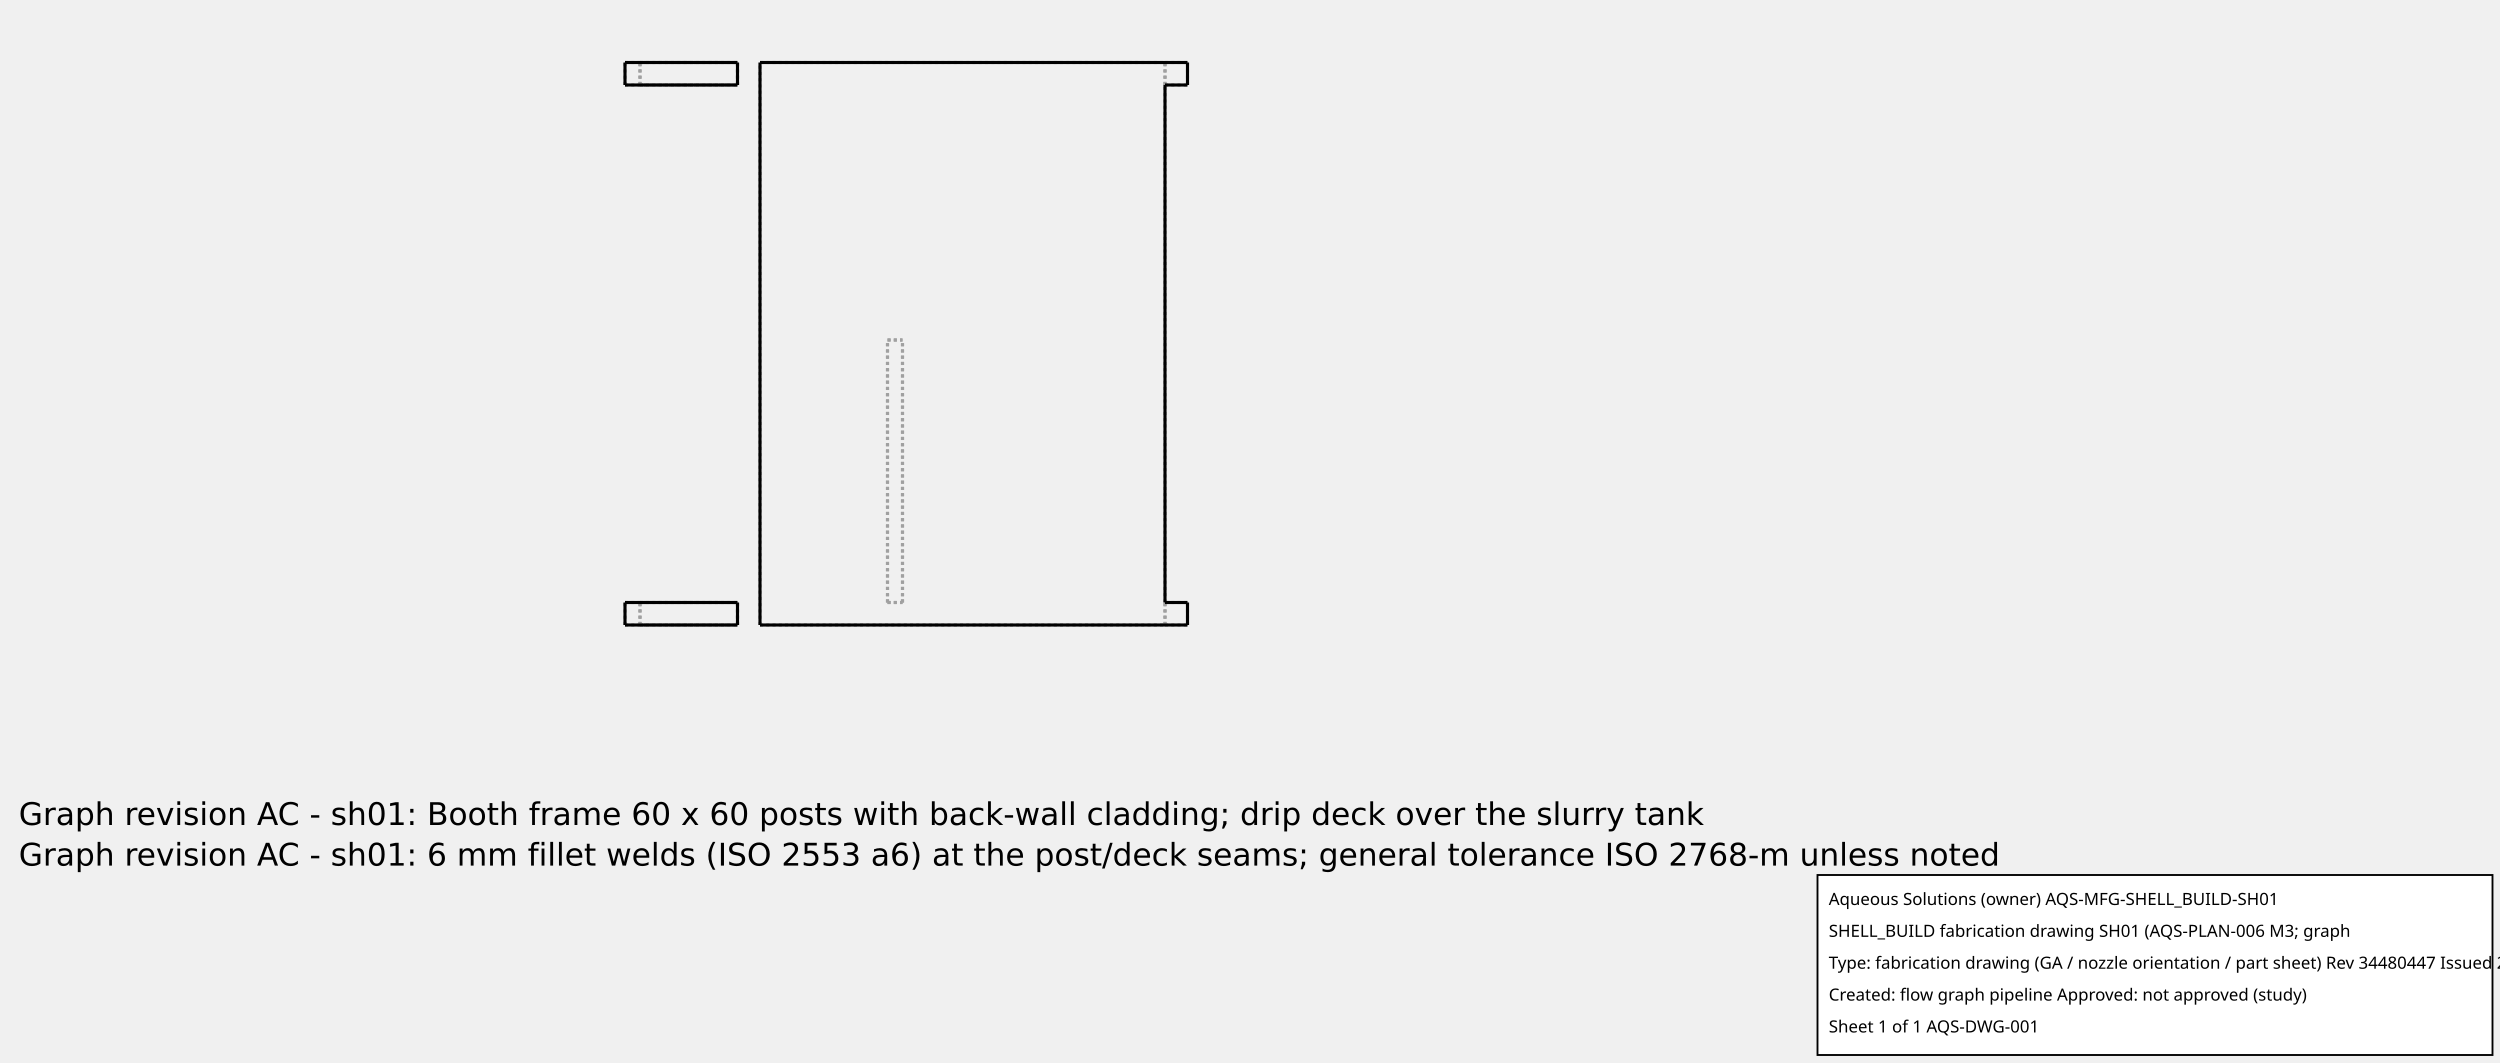
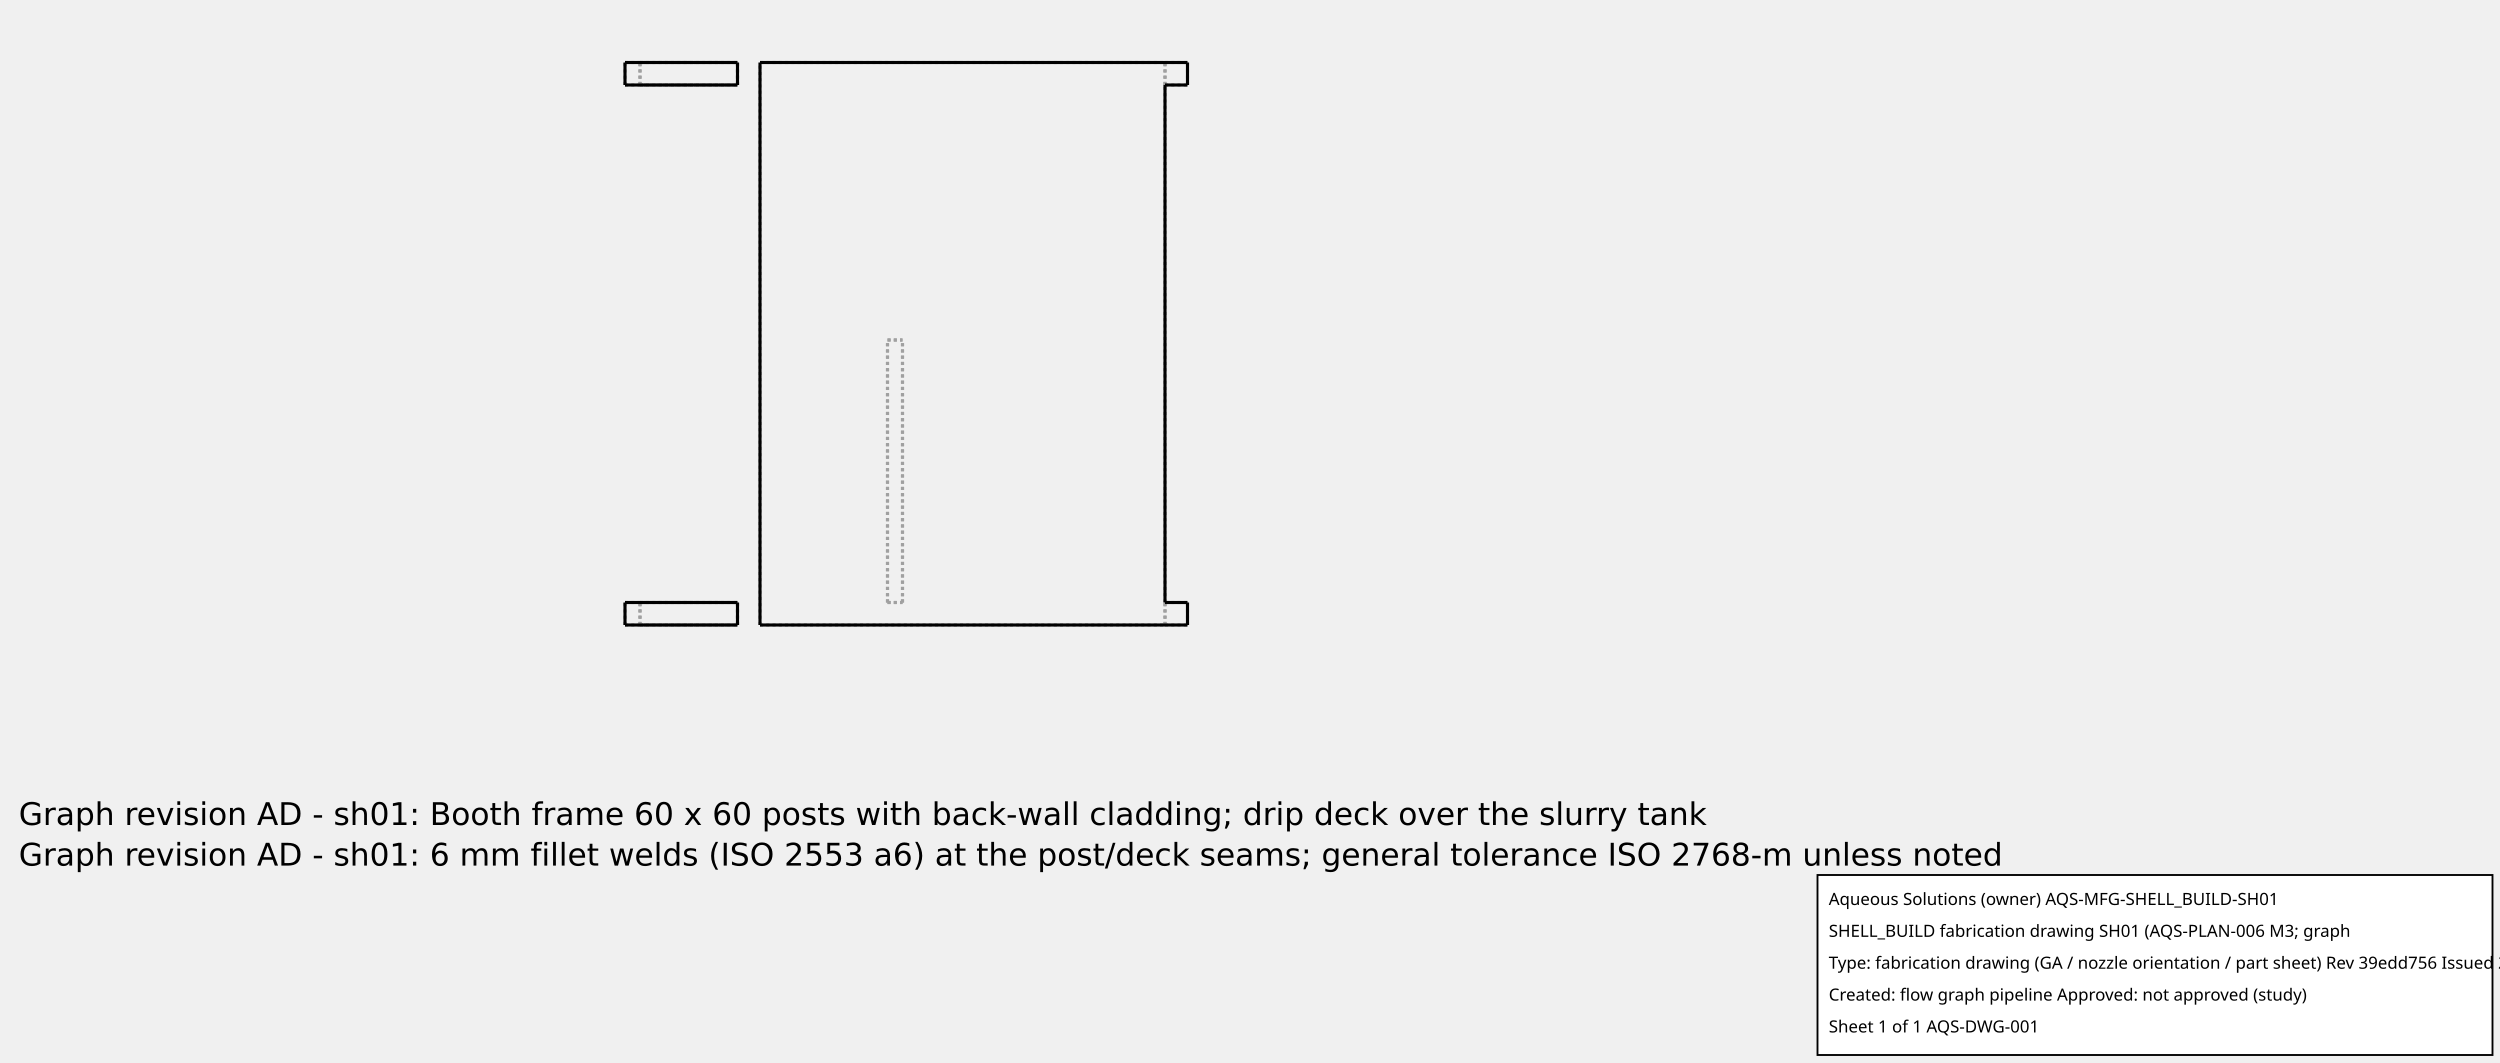
<svg xmlns="http://www.w3.org/2000/svg" width="800.0" height="340.0">
  <g transform="scale(0.12, -0.12)   translate(1666.667,-1666.667)" stroke-width="8.333" fill="none">
    <g stroke="rgb(160,160,160)" fill="none" stroke-dasharray="8.333,8.333">
      <path d="M1440.0,0.0 L1500.0,0.0 " />
      <path d="M360.0,0.0 L1440.0,0.0 " />
      <path d="M1500.0,0.0 L1500.0,60.0 " />
      <path d="M1440.0,60.0 L1500.0,60.0 " />
      <path d="M1440.0,60.0 L1440.0,1440.0 " />
      <path d="M1440.0,1440.0 L1500.0,1440.0 " />
      <path d="M1440.0,1440.0 L1440.0,1500.0 " />
      <path d="M1440.0,1440.0 L1440.0,1500.0 " />
      <path d="M360.0,1500.0 L1440.0,1500.0 " />
      <path d="M1440.0,1500.0 L1500.0,1500.0 " />
      <path d="M1500.0,1440.0 L1500.0,1500.0 " />
      <path d="M360.0,0.0 L360.0,1500.0 " />
      <path d="M1440.0,0.0 L1440.0,60.0 " />
      <path d="M1440.0,0.0 L1440.0,60.0 " />
      <path d="M0.0,1440.0 L300.0,1440.0 " />
      <path d="M40.0,1440.0 L300.0,1440.0 " />
      <path d="M40.0,1440.0 L300.0,1440.0 " />
      <path d="M300.0,1440.0 L300.0,1500.0 " />
      <path d="M300.0,1440.0 L300.0,1500.0 " />
      <path d="M0.0,1500.0 L300.0,1500.0 " />
      <path d="M40.0,1500.0 L300.0,1500.0 " />
      <path d="M40.0,1500.0 L300.0,1500.0 " />
      <path d="M40.0,1440.0 L40.0,1500.0 " />
      <path d="M40.0,1440.0 L40.0,1500.0 " />
      <path d="M300.0,1440.0 L300.0,1500.0 " />
      <path d="M0.0,1440.0 L0.0,1500.0 " />
      <path d="M0.0,0.0 L300.0,0.0 " />
      <path d="M40.0,0.0 L300.0,0.0 " />
      <path d="M40.0,0.0 L300.0,0.0 " />
      <path d="M300.0,0.0 L300.0,60.0 " />
      <path d="M300.0,0.0 L300.0,60.0 " />
      <path d="M0.0,60.0 L300.0,60.0 " />
      <path d="M40.0,60.0 L300.0,60.0 " />
      <path d="M40.0,60.0 L300.0,60.0 " />
      <path d="M40.0,0.0 L40.0,60.0 " />
      <path d="M40.0,0.0 L40.0,60.0 " />
      <path d="M300.0,0.0 L300.0,60.0 " />
      <path d="M0.0,0.0 L0.0,60.0 " />
      <path d="M700.0,60.0 L740.0,60.0 " />
      <path d="M700.0,60.0 L740.0,60.0 " />
      <path d="M700.0,760.0 L740.0,760.0 " />
      <path d="M700.0,760.0 L740.0,760.0 " />
      <path d="M700.0,60.0 L700.0,760.0 " />
      <path d="M740.0,60.0 L740.0,760.0 " />
      <path d="M700.0,60.0 L700.0,760.0 " />
      <path d="M740.0,60.0 L740.0,760.0 " />
    </g>
    <g stroke="rgb(0,0,0)" fill="none">
      <path d="M1500.0,0.0 L360.0,0.0 " />
      <path d="M1500.0,0.0 L1500.0,60.0 " />
      <path d="M1440.0,60.0 L1500.0,60.0 " />
      <path d="M1440.0,60.0 L1440.0,1440.0 " />
      <path d="M1440.0,1440.0 L1500.0,1440.0 " />
      <path d="M1500.0,1500.0 L360.0,1500.0 " />
      <path d="M1500.0,1440.0 L1500.0,1500.0 " />
      <path d="M360.0,0.0 L360.0,1500.0 " />
      <path d="M300.0,1440.0 L0.0,1440.0 " />
      <path d="M0.0,1500.0 L300.0,1500.0 " />
      <path d="M300.0,1440.0 L300.0,1500.0 " />
      <path d="M0.0,1440.0 L0.0,1500.0 " />
      <path d="M300.0,0.0 L0.0,0.0 " />
      <path d="M0.0,60.0 L300.0,60.0 " />
      <path d="M300.0,0.0 L300.0,60.0 " />
      <path d="M0.0,0.0 L0.0,60.0 " />
    </g>
  </g>
  <g id="aqs-fab-notes" transform="translate(0,240.0)" font-family="DejaVu Sans,sans-serif" font-size="10" fill="#000">
-     <text x="6" y="24">Graph revision AC - sh01: Booth frame 60 x 60 posts with back-wall cladding; drip deck over the slurry tank</text>
-     <text x="6" y="37">Graph revision AC - sh01: 6 mm fillet welds (ISO 2553 a6) at the post/deck seams; general tolerance ISO 2768-m unless noted</text>
+     <text x="6" y="24">Graph revision AD - sh01: Booth frame 60 x 60 posts with back-wall cladding; drip deck over the slurry tank</text>
+     <text x="6" y="37">Graph revision AD - sh01: 6 mm fillet welds (ISO 2553 a6) at the post/deck seams; general tolerance ISO 2768-m unless noted</text>
  </g>
  <g id="aqs-title-block">
    <rect x="581.6" y="280.0" width="216.0" height="57.6" fill="white" stroke="black" stroke-width="0.60" />
    <text x="585.2" y="289.6" font-family="sans-serif" font-size="5.4">Aqueous Solutions (owner)   AQS-MFG-SHELL_BUILD-SH01</text>
    <text x="585.2" y="299.8" font-family="sans-serif" font-size="5.4">SHELL_BUILD fabrication drawing SH01 (AQS-PLAN-006 M3; graph</text>
-     <text x="585.2" y="310.0" font-family="sans-serif" font-size="5.4">Type: fabrication drawing (GA / nozzle orientation / part sheet)   Rev 34480447   Issued 2026-10-15</text>
+     <text x="585.2" y="310.0" font-family="sans-serif" font-size="5.4">Type: fabrication drawing (GA / nozzle orientation / part sheet)   Rev 39edd756   Issued 2026-10-15</text>
    <text x="585.2" y="320.2" font-family="sans-serif" font-size="5.4">Created: flow graph pipeline   Approved: not approved (study)</text>
    <text x="585.2" y="330.4" font-family="sans-serif" font-size="5.4">Sheet 1 of 1   AQS-DWG-001</text>
  </g>
</svg>
